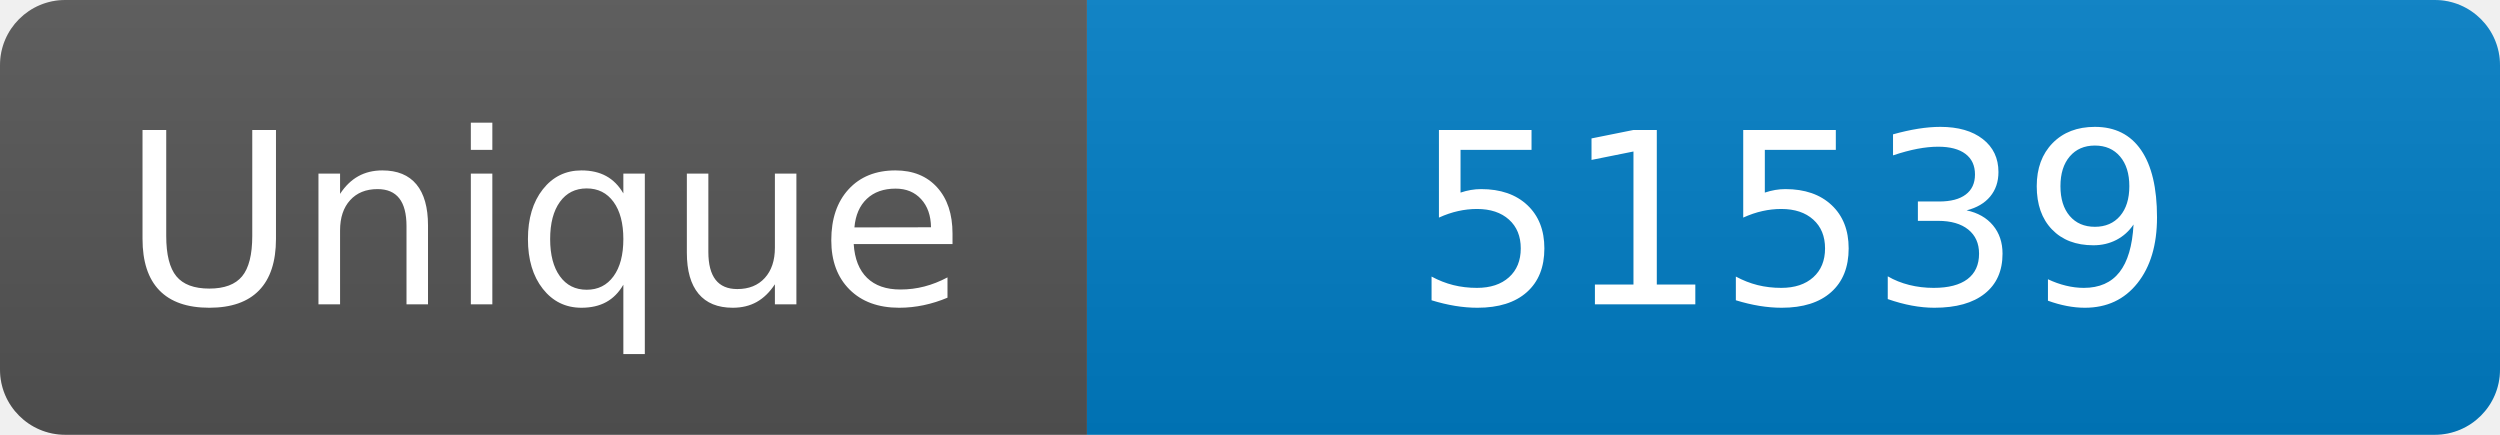
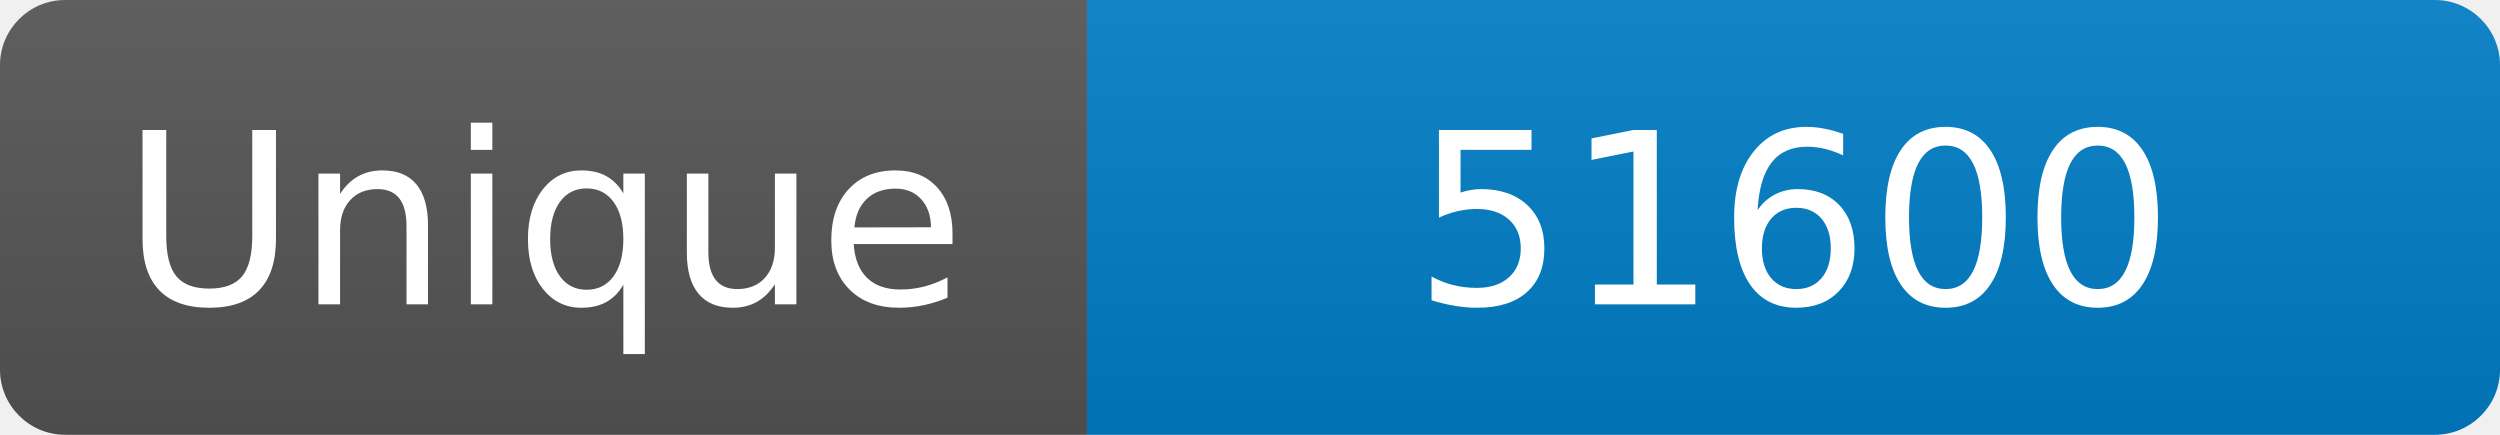
<svg xmlns="http://www.w3.org/2000/svg" width="115" height="20" role="img" aria-label="Maintained?: yes">
  <linearGradient id="s" x2="0" y2="100%">
    <stop offset="0" stop-color="#bbb" stop-opacity=".1" />
    <stop offset="1" stop-opacity=".1" />
  </linearGradient>
  <clipPath id="r">
    <rect width="115" height="20" rx="3" fill="#fff" />
  </clipPath>
  <g clip-path="url(#r)">
    <rect width="50" height="20" fill="#555" />
    <rect x="50" width="160" height="20" fill="#007ec6" />
    <rect width="115" height="20" fill="url(#s)" />
  </g>
  <g fill="#fff" text-anchor="middle" font-family="Verdana,Geneva,DejaVu Sans,sans-serif" font-size="110">
    <text x="250" y="140" transform="scale(.1)" fill="#fff">Unique</text>
-     <text x="825" y="140" transform="scale(.1)" fill="#fff">51539</text>
+     <text x="825" y="140" transform="scale(.1)" fill="#fff">51600</text>
  </g>
</svg>
